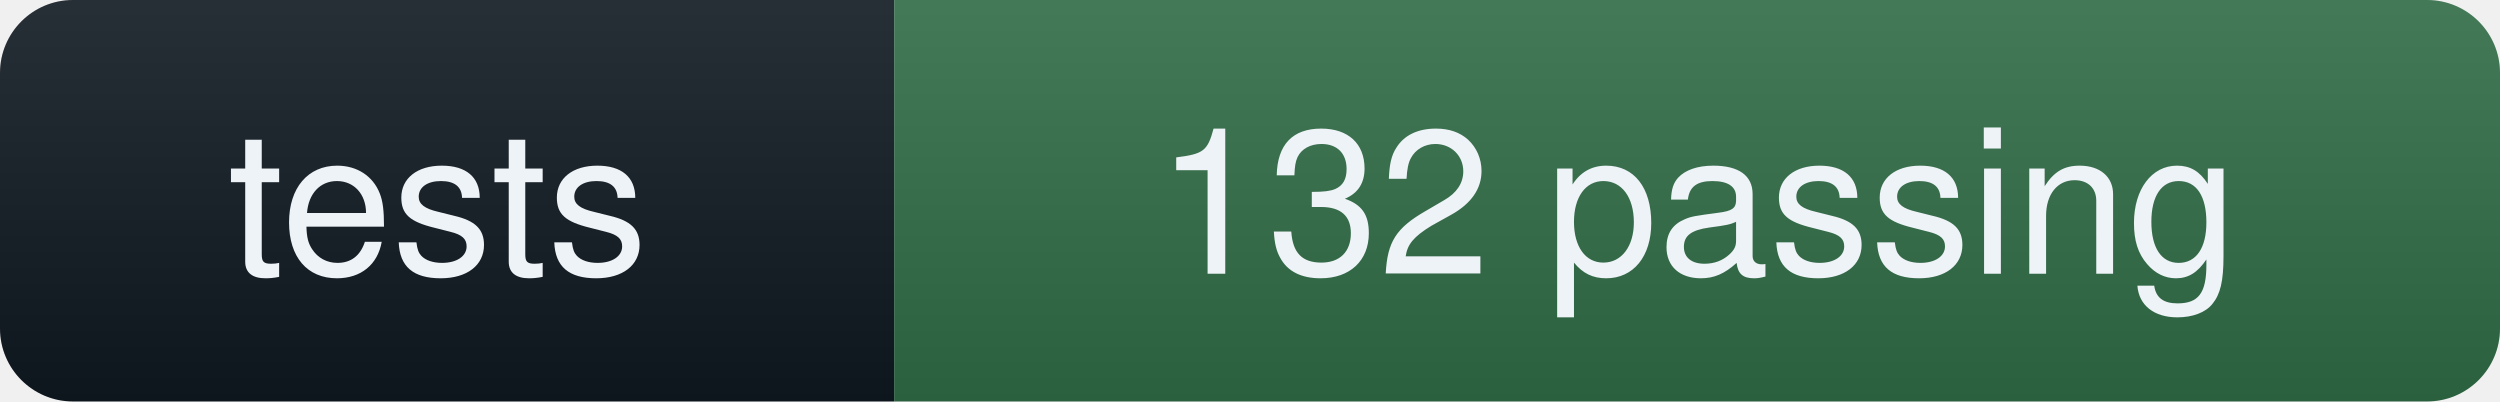
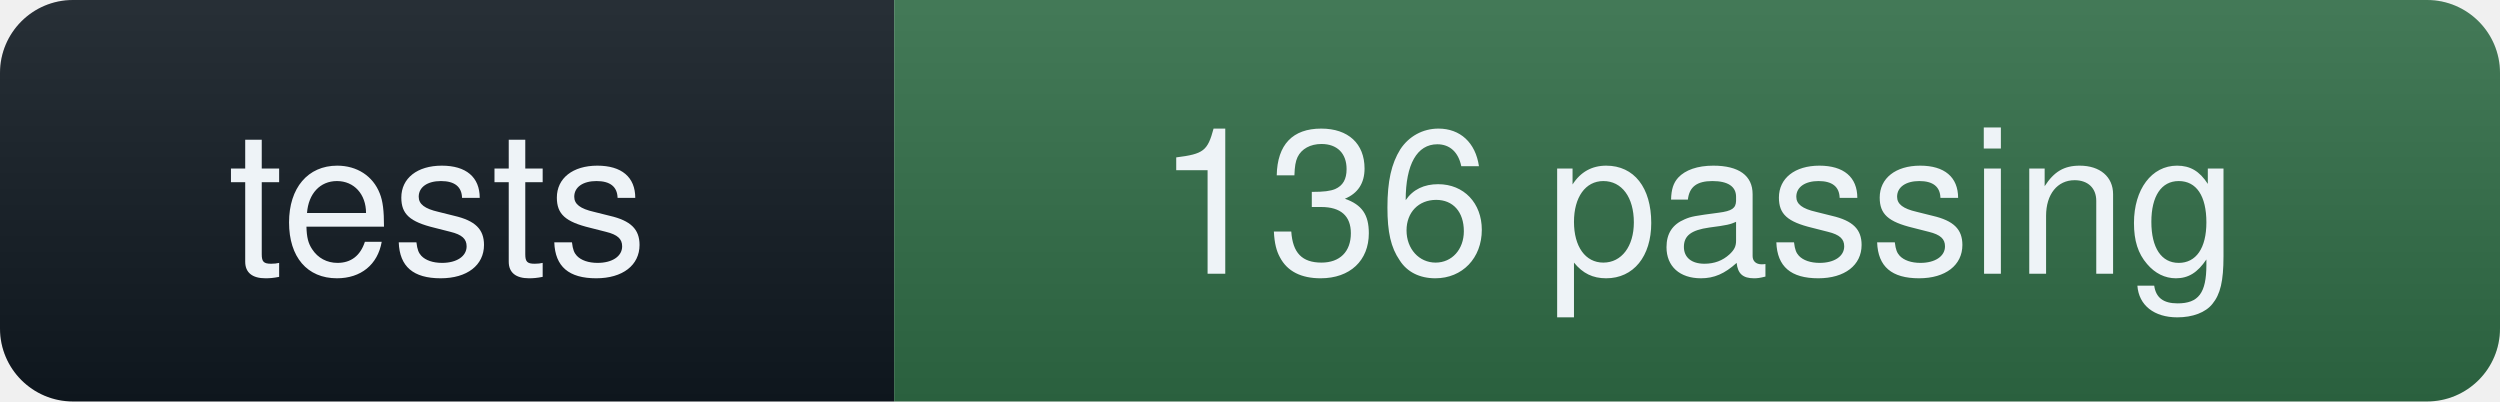
- <svg xmlns="http://www.w3.org/2000/svg" width="137" height="22" role="img" aria-label="tests: 132 passing">
+ <svg xmlns="http://www.w3.org/2000/svg" width="137" height="22" role="img" aria-label="tests: 136 passing">
  <linearGradient id="s" x2="0" y2="100%">
    <stop offset="0" stop-color="#fff" stop-opacity=".10" />
    <stop offset="1" stop-color="#000" stop-opacity=".10" />
  </linearGradient>
  <clipPath id="r">
    <rect width="137" height="22" rx="4" fill="#fff" />
  </clipPath>
  <g clip-path="url(#r)">
    <rect width="49" height="22" fill="#101820" />
    <rect x="49" width="88" height="22" fill="#2f6b45" />
    <rect width="137" height="22" fill="url(#s)" />
  </g>
  <g fill="#eef3f7" font-family="ui-sans-serif,Segoe UI,Helvetica,Arial,sans-serif" font-size="11" text-anchor="middle">
    <text x="24" y="15">tests</text>
-     <text x="93" y="15">132 passing</text>
+     <text x="93" y="15">136 passing</text>
  </g>
</svg>
